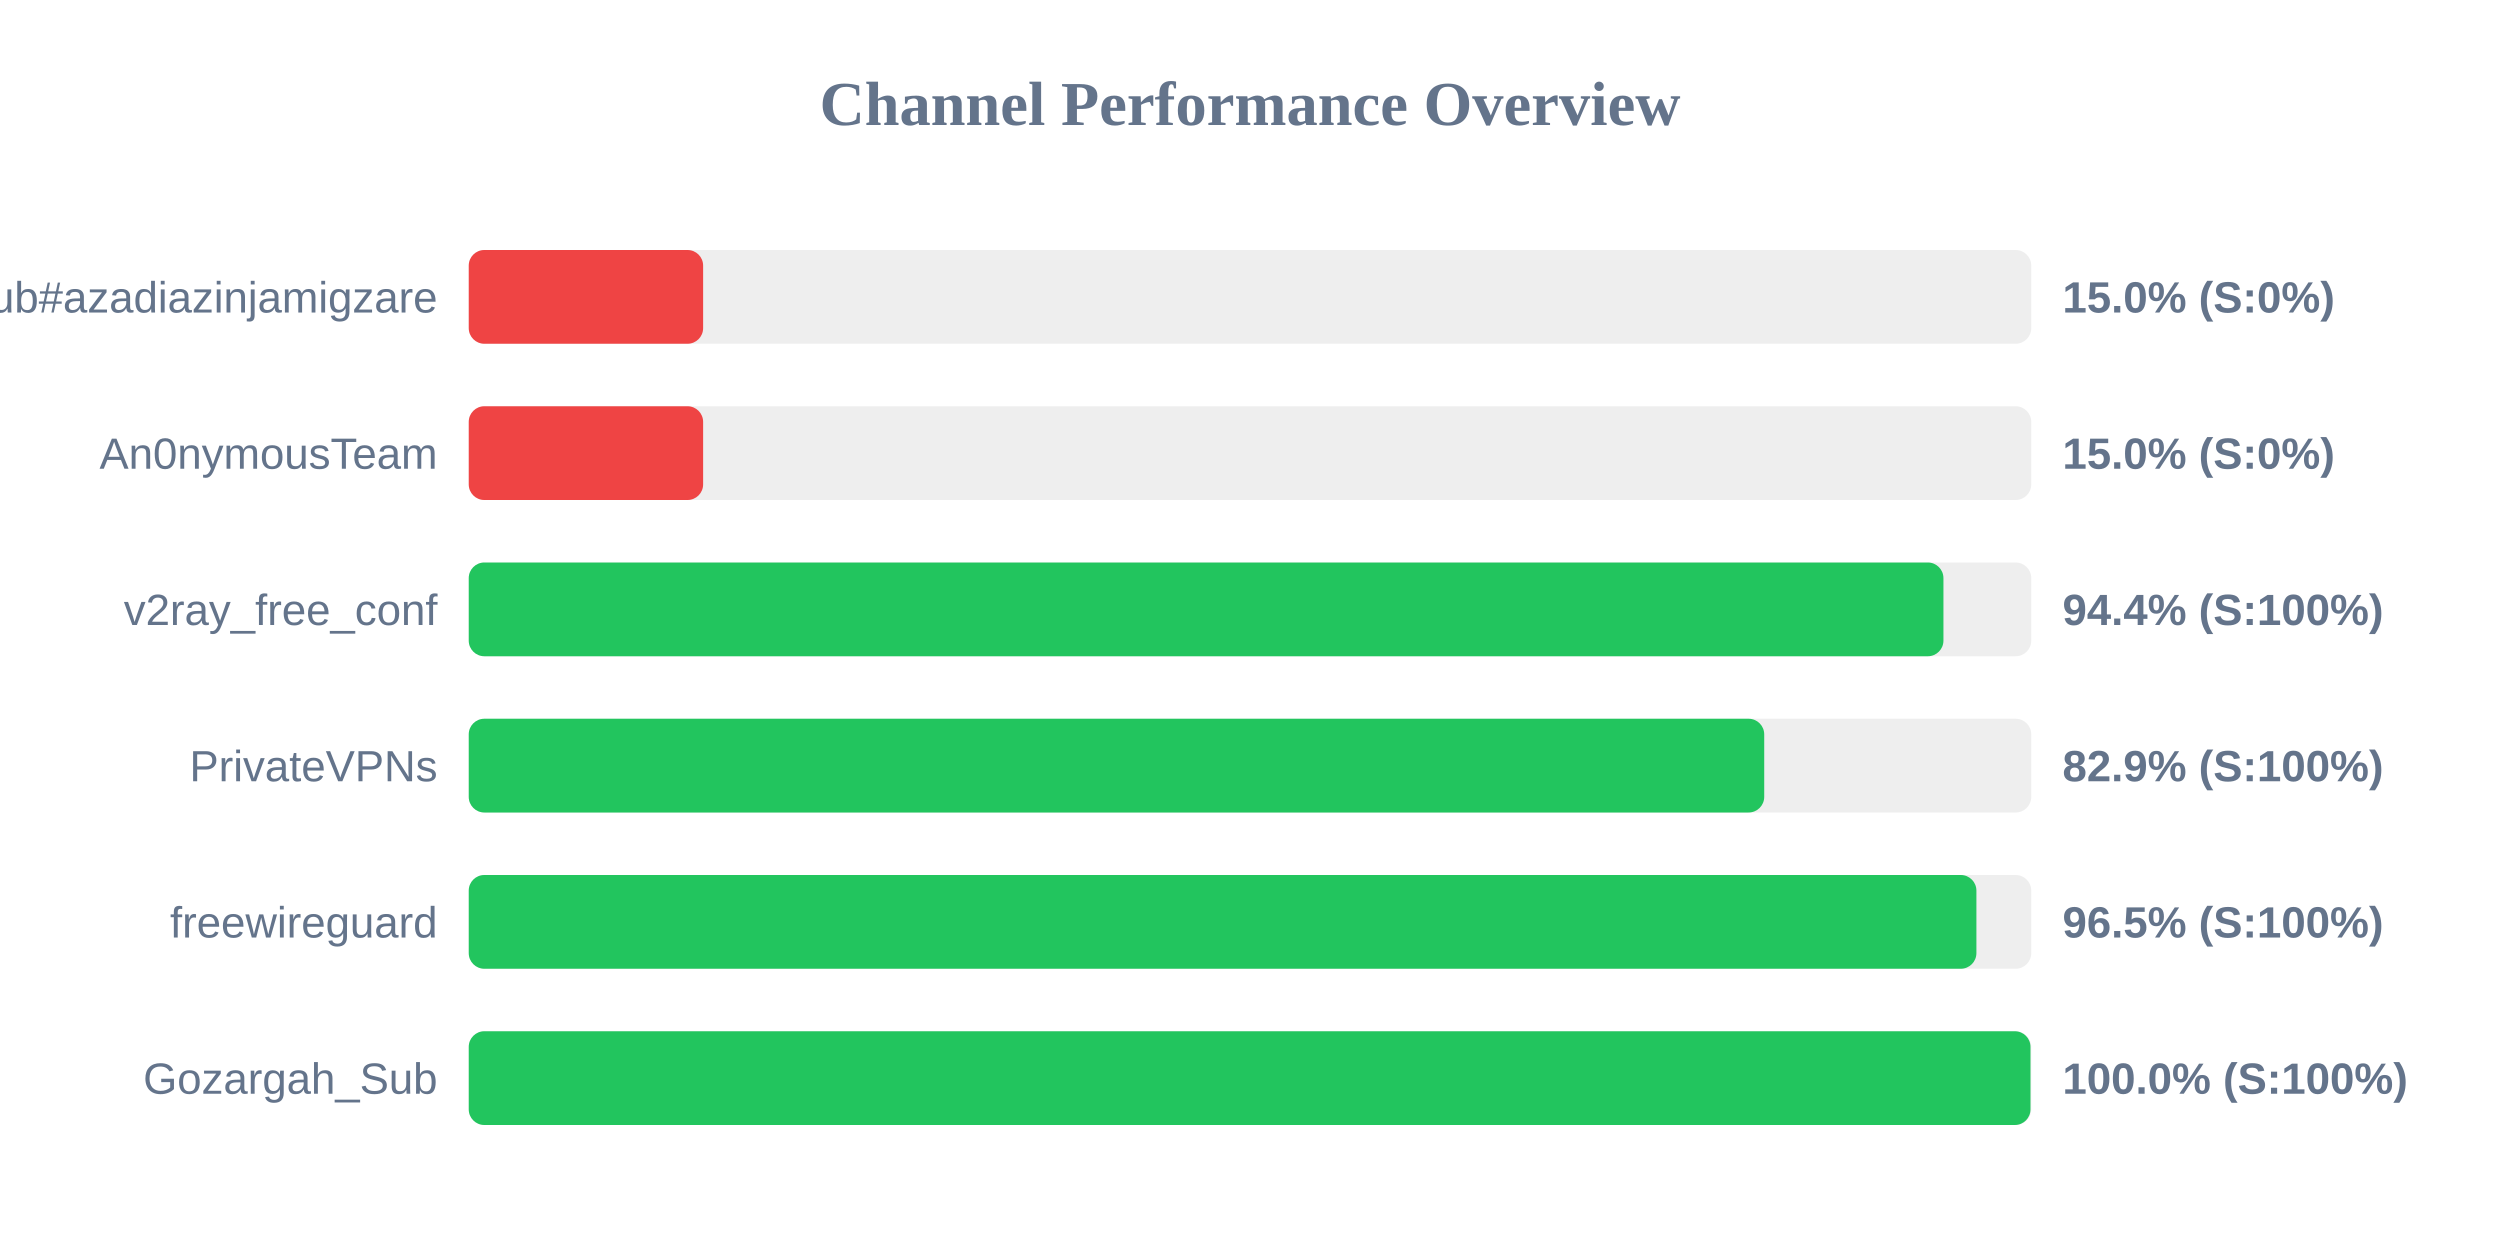
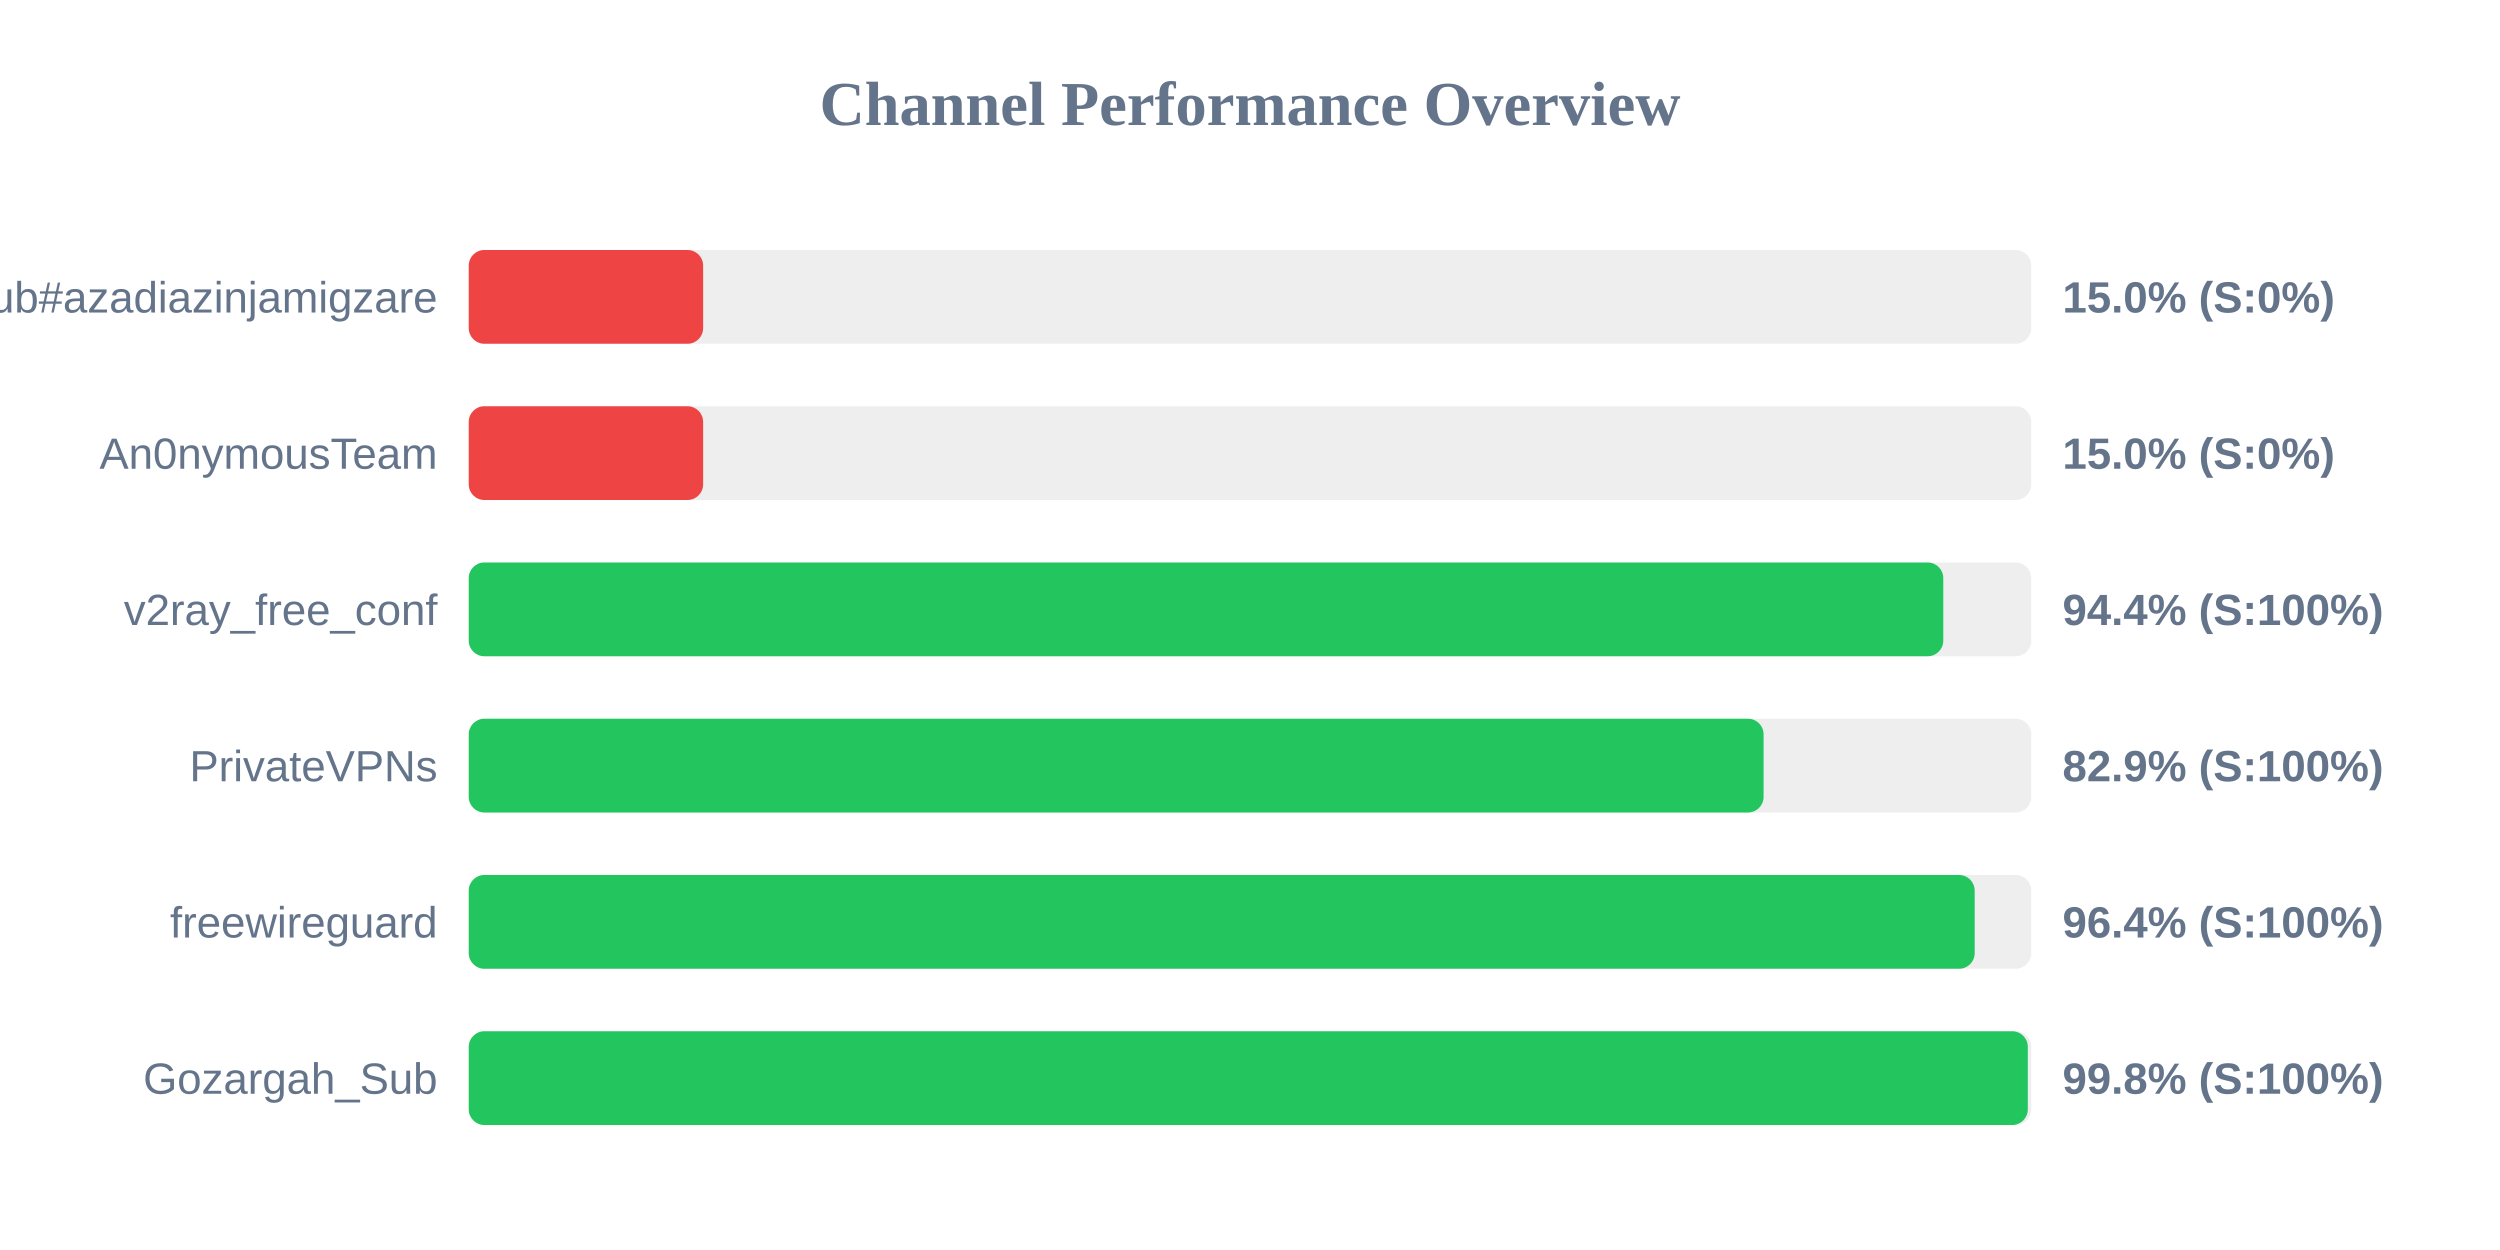
<svg xmlns="http://www.w3.org/2000/svg" width="800" height="400" version="1.1">
  <style>
        .row { font: 14px Arial; fill: #64748b; }
        .score { font: bold 14px Arial; fill: #64748b; }
    </style>
  <text x="400" y="40" text-anchor="middle" font-size="20px" font-weight="bold" fill="#64748b">Channel Performance Overview</text>
  <rect x="150" y="80" width="500" height="30" fill="#eee" rx="5" />
  <rect x="150" y="80" width="75.0" height="30" fill="#ef4444" rx="5" />
  <text x="140" y="100" text-anchor="end" class="row">Sub#azadiazinjamigzare</text>
  <text x="660" y="100" text-anchor="start" class="score">15.0% (S:0%)</text>
  <rect x="150" y="130" width="500" height="30" fill="#eee" rx="5" />
  <rect x="150" y="130" width="75.0" height="30" fill="#ef4444" rx="5" />
  <text x="140" y="150" text-anchor="end" class="row">An0nymousTeam</text>
  <text x="660" y="150" text-anchor="start" class="score">15.0% (S:0%)</text>
  <rect x="150" y="180" width="500" height="30" fill="#eee" rx="5" />
-   <rect x="150" y="180" width="471.9" height="30" fill="#22c55e" rx="5" />
+   <rect x="150" y="180" width="471.85" height="30" fill="#22c55e" rx="5" />
  <text x="140" y="200" text-anchor="end" class="row">v2ray_free_conf</text>
  <text x="660" y="200" text-anchor="start" class="score">94.4% (S:100%)</text>
  <rect x="150" y="230" width="500" height="30" fill="#eee" rx="5" />
-   <rect x="150" y="230" width="414.55" height="30" fill="#22c55e" rx="5" />
+   <rect x="150" y="230" width="414.35" height="30" fill="#22c55e" rx="5" />
  <text x="140" y="250" text-anchor="end" class="row">PrivateVPNs</text>
  <text x="660" y="250" text-anchor="start" class="score">82.9% (S:100%)</text>
  <rect x="150" y="280" width="500" height="30" fill="#eee" rx="5" />
-   <rect x="150" y="280" width="482.45" height="30" fill="#22c55e" rx="5" />
+   <rect x="150" y="280" width="481.9" height="30" fill="#22c55e" rx="5" />
  <text x="140" y="300" text-anchor="end" class="row">freewireguard</text>
-   <text x="660" y="300" text-anchor="start" class="score">96.5% (S:100%)</text>
+   <text x="660" y="300" text-anchor="start" class="score">96.4% (S:100%)</text>
  <rect x="150" y="330" width="500" height="30" fill="#eee" rx="5" />
-   <rect x="150" y="330" width="499.75" height="30" fill="#22c55e" rx="5" />
+   <rect x="150" y="330" width="498.9" height="30" fill="#22c55e" rx="5" />
  <text x="140" y="350" text-anchor="end" class="row">Gozargah_Sub</text>
-   <text x="660" y="350" text-anchor="start" class="score">100.0% (S:100%)</text>
+   <text x="660" y="350" text-anchor="start" class="score">99.8% (S:100%)</text>
</svg>
